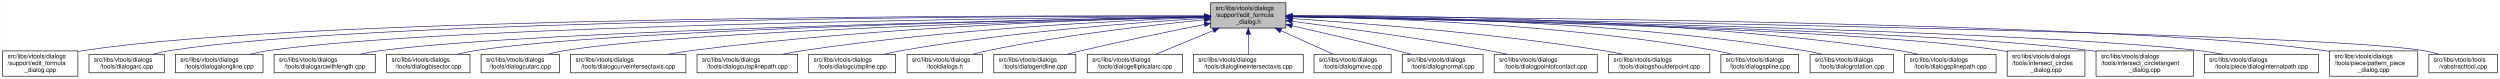
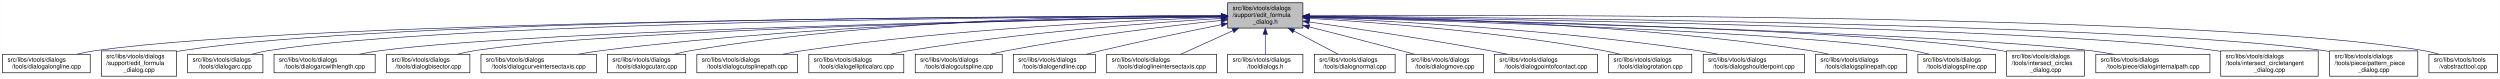
- <svg xmlns="http://www.w3.org/2000/svg" xmlns:xlink="http://www.w3.org/1999/xlink" width="4052pt" height="128pt" viewBox="0.00 0.00 4051.50 128.00">
+ <svg xmlns="http://www.w3.org/2000/svg" xmlns:xlink="http://www.w3.org/1999/xlink" width="4053pt" height="128pt" viewBox="0.00 0.00 4052.50 128.00">
  <g id="graph0" class="graph" transform="scale(1 1) rotate(0) translate(4 124)">
-     <polygon fill="white" stroke="transparent" points="-4,4 -4,-124 4047.5,-124 4047.5,4 -4,4" />
+     <polygon fill="white" stroke="transparent" points="-4,4 -4,-124 4048.5,-124 4048.5,4 -4,4" />
    <g id="node1" class="node">
      <g id="a_node1">
        <a xlink:title=" ">
-           <polygon fill="#bfbfbf" stroke="black" points="1958,-78.5 1958,-119.5 2080,-119.5 2080,-78.5 1958,-78.5" />
-           <text text-anchor="start" x="1966" y="-107.5" font-family="Helvetica,sans-Serif" font-size="10.00">src/libs/vtools/dialogs</text>
-           <text text-anchor="start" x="1966" y="-96.5" font-family="Helvetica,sans-Serif" font-size="10.00">/support/edit_formula</text>
-           <text text-anchor="middle" x="2019" y="-85.5" font-family="Helvetica,sans-Serif" font-size="10.00">_dialog.h</text>
+           <polygon fill="#bfbfbf" stroke="black" points="1986,-78.5 1986,-119.5 2108,-119.5 2108,-78.5 1986,-78.5" />
+           <text text-anchor="start" x="1994" y="-107.5" font-family="Helvetica,sans-Serif" font-size="10.00">src/libs/vtools/dialogs</text>
+           <text text-anchor="start" x="1994" y="-96.5" font-family="Helvetica,sans-Serif" font-size="10.00">/support/edit_formula</text>
+           <text text-anchor="middle" x="2047" y="-85.5" font-family="Helvetica,sans-Serif" font-size="10.00">_dialog.h</text>
        </a>
      </g>
    </g>
    <g id="node2" class="node">
      <g id="a_node2">
-         <a xlink:href="../../d7/d8d/edit__formula__dialog_8cpp.html" target="_top" xlink:title=" ">
-           <polygon fill="white" stroke="black" points="0,-0.5 0,-41.5 122,-41.5 122,-0.5 0,-0.5" />
-           <text text-anchor="start" x="8" y="-29.5" font-family="Helvetica,sans-Serif" font-size="10.00">src/libs/vtools/dialogs</text>
-           <text text-anchor="start" x="8" y="-18.5" font-family="Helvetica,sans-Serif" font-size="10.00">/support/edit_formula</text>
-           <text text-anchor="middle" x="61" y="-7.5" font-family="Helvetica,sans-Serif" font-size="10.00">_dialog.cpp</text>
+         <a xlink:href="../../d6/d5d/dialogalongline_8cpp.html" target="_top" xlink:title=" ">
+           <polygon fill="white" stroke="black" points="0,-6 0,-36 142,-36 142,-6 0,-6" />
+           <text text-anchor="start" x="8" y="-24" font-family="Helvetica,sans-Serif" font-size="10.00">src/libs/vtools/dialogs</text>
+           <text text-anchor="middle" x="71" y="-13" font-family="Helvetica,sans-Serif" font-size="10.00">/tools/dialogalongline.cpp</text>
        </a>
      </g>
    </g>
    <g id="edge1" class="edge">
-       <path fill="none" stroke="midnightblue" d="M1947.44,-98.25C1647.55,-98.94 490.88,-97.85 131,-42 128.13,-41.55 125.21,-41.03 122.27,-40.44" />
-       <polygon fill="midnightblue" stroke="midnightblue" points="1947.76,-101.75 1957.75,-98.23 1947.74,-94.75 1947.76,-101.75" />
+       <path fill="none" stroke="midnightblue" d="M1975.69,-97.95C1675.51,-97.41 513.49,-92.07 151,-42 140.93,-40.61 130.29,-38.45 120.18,-36.06" />
+       <polygon fill="midnightblue" stroke="midnightblue" points="1975.99,-101.45 1986,-97.96 1976.01,-94.45 1975.99,-101.45" />
    </g>
    <g id="node3" class="node">
      <g id="a_node3">
-         <a xlink:href="../../d1/d37/dialogarc_8cpp.html" target="_top" xlink:title=" ">
-           <polygon fill="white" stroke="black" points="140,-6 140,-36 262,-36 262,-6 140,-6" />
-           <text text-anchor="start" x="148" y="-24" font-family="Helvetica,sans-Serif" font-size="10.00">src/libs/vtools/dialogs</text>
-           <text text-anchor="middle" x="201" y="-13" font-family="Helvetica,sans-Serif" font-size="10.00">/tools/dialogarc.cpp</text>
+         <a xlink:href="../../d7/d8d/edit__formula__dialog_8cpp.html" target="_top" xlink:title=" ">
+           <polygon fill="white" stroke="black" points="160,-0.5 160,-41.5 282,-41.5 282,-0.5 160,-0.5" />
+           <text text-anchor="start" x="168" y="-29.5" font-family="Helvetica,sans-Serif" font-size="10.00">src/libs/vtools/dialogs</text>
+           <text text-anchor="start" x="168" y="-18.5" font-family="Helvetica,sans-Serif" font-size="10.00">/support/edit_formula</text>
+           <text text-anchor="middle" x="221" y="-7.5" font-family="Helvetica,sans-Serif" font-size="10.00">_dialog.cpp</text>
        </a>
      </g>
    </g>
    <g id="edge2" class="edge">
-       <path fill="none" stroke="midnightblue" d="M1947.62,-98.05C1662.15,-97.9 602.14,-93.8 271,-42 262.13,-40.61 252.8,-38.46 243.94,-36.07" />
-       <polygon fill="midnightblue" stroke="midnightblue" points="1947.84,-101.55 1957.84,-98.06 1947.85,-94.55 1947.84,-101.55" />
+       <path fill="none" stroke="midnightblue" d="M1975.29,-98.07C1688.52,-97.96 623.65,-94.01 291,-42 288.13,-41.55 285.21,-41.02 282.27,-40.43" />
+       <polygon fill="midnightblue" stroke="midnightblue" points="1975.56,-101.57 1985.56,-98.07 1975.56,-94.57 1975.56,-101.57" />
    </g>
    <g id="node4" class="node">
      <g id="a_node4">
-         <a xlink:href="../../d6/d5d/dialogalongline_8cpp.html" target="_top" xlink:title=" ">
-           <polygon fill="white" stroke="black" points="280,-6 280,-36 422,-36 422,-6 280,-6" />
-           <text text-anchor="start" x="288" y="-24" font-family="Helvetica,sans-Serif" font-size="10.00">src/libs/vtools/dialogs</text>
-           <text text-anchor="middle" x="351" y="-13" font-family="Helvetica,sans-Serif" font-size="10.00">/tools/dialogalongline.cpp</text>
+         <a xlink:href="../../d1/d37/dialogarc_8cpp.html" target="_top" xlink:title=" ">
+           <polygon fill="white" stroke="black" points="300,-6 300,-36 422,-36 422,-6 300,-6" />
+           <text text-anchor="start" x="308" y="-24" font-family="Helvetica,sans-Serif" font-size="10.00">src/libs/vtools/dialogs</text>
+           <text text-anchor="middle" x="361" y="-13" font-family="Helvetica,sans-Serif" font-size="10.00">/tools/dialogarc.cpp</text>
        </a>
      </g>
    </g>
    <g id="edge3" class="edge">
-       <path fill="none" stroke="midnightblue" d="M1947.58,-97.47C1679.04,-95.17 730.02,-84.17 431,-42 420.94,-40.58 410.3,-38.41 400.18,-36.01" />
-       <polygon fill="midnightblue" stroke="midnightblue" points="1947.57,-100.97 1957.6,-97.55 1947.63,-93.97 1947.57,-100.97" />
+       <path fill="none" stroke="midnightblue" d="M1975.65,-97.83C1704.1,-96.85 735.06,-89.97 431,-42 422.14,-40.6 412.8,-38.44 403.95,-36.05" />
+       <polygon fill="midnightblue" stroke="midnightblue" points="1975.77,-101.34 1985.78,-97.87 1975.79,-94.34 1975.77,-101.34" />
    </g>
    <g id="node5" class="node">
      <g id="a_node5">
        <a xlink:href="../../d2/d29/dialogarcwithlength_8cpp.html" target="_top" xlink:title=" ">
          <polygon fill="white" stroke="black" points="440,-6 440,-36 604,-36 604,-6 440,-6" />
          <text text-anchor="start" x="448" y="-24" font-family="Helvetica,sans-Serif" font-size="10.00">src/libs/vtools/dialogs</text>
          <text text-anchor="middle" x="522" y="-13" font-family="Helvetica,sans-Serif" font-size="10.00">/tools/dialogarcwithlength.cpp</text>
        </a>
      </g>
    </g>
    <g id="edge4" class="edge">
-       <path fill="none" stroke="midnightblue" d="M1947.27,-96.82C1698.7,-92.46 875.15,-75.76 613,-42 601.77,-40.55 589.88,-38.4 578.52,-36.04" />
-       <polygon fill="midnightblue" stroke="midnightblue" points="1947.56,-100.32 1957.62,-97 1947.68,-93.32 1947.56,-100.32" />
+       <path fill="none" stroke="midnightblue" d="M1975.51,-96.89C1724.03,-92.71 880.96,-76.4 613,-42 601.77,-40.56 589.88,-38.41 578.52,-36.05" />
+       <polygon fill="midnightblue" stroke="midnightblue" points="1975.57,-100.39 1985.62,-97.05 1975.68,-93.39 1975.57,-100.39" />
    </g>
    <g id="node6" class="node">
      <g id="a_node6">
        <a xlink:href="../../da/dfa/dialogbisector_8cpp.html" target="_top" xlink:title=" ">
          <polygon fill="white" stroke="black" points="622.5,-6 622.5,-36 757.5,-36 757.5,-6 622.5,-6" />
          <text text-anchor="start" x="630.5" y="-24" font-family="Helvetica,sans-Serif" font-size="10.00">src/libs/vtools/dialogs</text>
          <text text-anchor="middle" x="690" y="-13" font-family="Helvetica,sans-Serif" font-size="10.00">/tools/dialogbisector.cpp</text>
        </a>
      </g>
    </g>
    <g id="edge5" class="edge">
-       <path fill="none" stroke="midnightblue" d="M1947.36,-96.8C1716.91,-92.63 996.3,-77.04 766,-42 756.56,-40.56 746.6,-38.42 737.11,-36.06" />
-       <polygon fill="midnightblue" stroke="midnightblue" points="1947.58,-100.3 1957.64,-96.98 1947.7,-93.31 1947.58,-100.3" />
+       <path fill="none" stroke="midnightblue" d="M1975.73,-96.89C1742.29,-92.93 1002.11,-77.81 766,-42 756.56,-40.57 746.6,-38.42 737.11,-36.06" />
+       <polygon fill="midnightblue" stroke="midnightblue" points="1975.74,-100.39 1985.8,-97.06 1975.86,-93.39 1975.74,-100.39" />
    </g>
    <g id="node7" class="node">
      <g id="a_node7">
-         <a xlink:href="../../d9/d90/dialogcutarc_8cpp.html" target="_top" xlink:title=" ">
-           <polygon fill="white" stroke="black" points="775.5,-6 775.5,-36 902.5,-36 902.5,-6 775.5,-6" />
+         <a xlink:href="../../dd/d39/dialogcurveintersectaxis_8cpp.html" target="_top" xlink:title=" ">
+           <polygon fill="white" stroke="black" points="775.5,-6 775.5,-36 962.5,-36 962.5,-6 775.5,-6" />
          <text text-anchor="start" x="783.5" y="-24" font-family="Helvetica,sans-Serif" font-size="10.00">src/libs/vtools/dialogs</text>
-           <text text-anchor="middle" x="839" y="-13" font-family="Helvetica,sans-Serif" font-size="10.00">/tools/dialogcutarc.cpp</text>
+           <text text-anchor="middle" x="869" y="-13" font-family="Helvetica,sans-Serif" font-size="10.00">/tools/dialogcurveintersectaxis.cpp</text>
        </a>
      </g>
    </g>
    <g id="edge6" class="edge">
-       <path fill="none" stroke="midnightblue" d="M1947.79,-96.45C1735.93,-91.52 1111.86,-74.56 911,-42 902.04,-40.55 892.59,-38.39 883.6,-36.03" />
-       <polygon fill="midnightblue" stroke="midnightblue" points="1947.79,-99.95 1957.87,-96.68 1947.95,-92.95 1947.79,-99.95" />
+       <path fill="none" stroke="midnightblue" d="M1975.52,-97.77C1802.44,-96.45 1347.37,-88.46 971,-42 958.73,-40.49 945.73,-38.35 933.26,-36.03" />
+       <polygon fill="midnightblue" stroke="midnightblue" points="1975.74,-101.27 1985.77,-97.84 1975.79,-94.27 1975.74,-101.27" />
    </g>
    <g id="node8" class="node">
      <g id="a_node8">
-         <a xlink:href="../../dd/d39/dialogcurveintersectaxis_8cpp.html" target="_top" xlink:title=" ">
-           <polygon fill="white" stroke="black" points="920.5,-6 920.5,-36 1107.5,-36 1107.5,-6 920.5,-6" />
-           <text text-anchor="start" x="928.5" y="-24" font-family="Helvetica,sans-Serif" font-size="10.00">src/libs/vtools/dialogs</text>
-           <text text-anchor="middle" x="1014" y="-13" font-family="Helvetica,sans-Serif" font-size="10.00">/tools/dialogcurveintersectaxis.cpp</text>
+         <a xlink:href="../../d9/d90/dialogcutarc_8cpp.html" target="_top" xlink:title=" ">
+           <polygon fill="white" stroke="black" points="980.5,-6 980.5,-36 1107.5,-36 1107.5,-6 980.5,-6" />
+           <text text-anchor="start" x="988.5" y="-24" font-family="Helvetica,sans-Serif" font-size="10.00">src/libs/vtools/dialogs</text>
+           <text text-anchor="middle" x="1044" y="-13" font-family="Helvetica,sans-Serif" font-size="10.00">/tools/dialogcutarc.cpp</text>
        </a>
      </g>
    </g>
    <g id="edge7" class="edge">
-       <path fill="none" stroke="midnightblue" d="M1947.77,-96.77C1794.86,-93.42 1424.01,-81.57 1116,-42 1103.92,-40.45 1091.12,-38.32 1078.81,-36.04" />
-       <polygon fill="midnightblue" stroke="midnightblue" points="1947.89,-100.27 1957.96,-96.98 1948.04,-93.27 1947.89,-100.27" />
+       <path fill="none" stroke="midnightblue" d="M1975.32,-98.81C1818.4,-99.46 1433.13,-94.97 1116,-42 1107.17,-40.53 1097.87,-38.39 1088.99,-36.06" />
+       <polygon fill="midnightblue" stroke="midnightblue" points="1975.79,-102.31 1985.78,-98.76 1975.76,-95.31 1975.79,-102.31" />
    </g>
    <g id="node9" class="node">
      <g id="a_node9">
        <a xlink:href="../../df/d30/dialogcutsplinepath_8cpp.html" target="_top" xlink:title=" ">
          <polygon fill="white" stroke="black" points="1125.5,-6 1125.5,-36 1288.5,-36 1288.5,-6 1125.5,-6" />
          <text text-anchor="start" x="1133.5" y="-24" font-family="Helvetica,sans-Serif" font-size="10.00">src/libs/vtools/dialogs</text>
          <text text-anchor="middle" x="1207" y="-13" font-family="Helvetica,sans-Serif" font-size="10.00">/tools/dialogcutsplinepath.cpp</text>
        </a>
      </g>
    </g>
    <g id="edge8" class="edge">
-       <path fill="none" stroke="midnightblue" d="M1947.6,-95.8C1817.56,-91.06 1533.69,-77.3 1297,-42 1286.39,-40.42 1275.17,-38.29 1264.39,-36.02" />
-       <polygon fill="midnightblue" stroke="midnightblue" points="1947.7,-99.31 1957.82,-96.17 1947.95,-92.31 1947.7,-99.31" />
+       <path fill="none" stroke="midnightblue" d="M1975.39,-96.02C1841.66,-91.58 1545.09,-78.2 1298,-42 1287.28,-40.43 1275.93,-38.31 1265.03,-36.04" />
+       <polygon fill="midnightblue" stroke="midnightblue" points="1975.4,-99.52 1985.51,-96.35 1975.63,-92.53 1975.4,-99.52" />
    </g>
    <g id="node10" class="node">
      <g id="a_node10">
-         <a xlink:href="../../d3/d2e/dialogcutspline_8cpp.html" target="_top" xlink:title=" ">
-           <polygon fill="white" stroke="black" points="1306.5,-6 1306.5,-36 1447.5,-36 1447.5,-6 1306.5,-6" />
-           <text text-anchor="start" x="1314.5" y="-24" font-family="Helvetica,sans-Serif" font-size="10.00">src/libs/vtools/dialogs</text>
-           <text text-anchor="middle" x="1377" y="-13" font-family="Helvetica,sans-Serif" font-size="10.00">/tools/dialogcutspline.cpp</text>
+         <a xlink:href="../../d9/d68/dialogellipticalarc_8cpp.html" target="_top" xlink:title=" ">
+           <polygon fill="white" stroke="black" points="1307,-6 1307,-36 1461,-36 1461,-6 1307,-6" />
+           <text text-anchor="start" x="1315" y="-24" font-family="Helvetica,sans-Serif" font-size="10.00">src/libs/vtools/dialogs</text>
+           <text text-anchor="middle" x="1384" y="-13" font-family="Helvetica,sans-Serif" font-size="10.00">/tools/dialogellipticalarc.cpp</text>
        </a>
      </g>
    </g>
    <g id="edge9" class="edge">
-       <path fill="none" stroke="midnightblue" d="M1947.85,-94.24C1840.75,-87.83 1632,-72.43 1457,-42 1447.69,-40.38 1437.86,-38.27 1428.41,-36.02" />
-       <polygon fill="midnightblue" stroke="midnightblue" points="1947.71,-97.74 1957.9,-94.83 1948.12,-90.75 1947.71,-97.74" />
+       <path fill="none" stroke="midnightblue" d="M1975.33,-94.09C1865.86,-87.43 1650.64,-71.64 1470,-42 1460.17,-40.39 1449.78,-38.3 1439.76,-36.09" />
+       <polygon fill="midnightblue" stroke="midnightblue" points="1975.4,-97.6 1985.59,-94.71 1975.82,-90.61 1975.4,-97.6" />
    </g>
    <g id="node11" class="node">
      <g id="a_node11">
-         <a xlink:href="../../df/ded/tooldialogs_8h.html" target="_top" xlink:title=" ">
-           <polygon fill="white" stroke="black" points="1466,-6 1466,-36 1588,-36 1588,-6 1466,-6" />
-           <text text-anchor="start" x="1474" y="-24" font-family="Helvetica,sans-Serif" font-size="10.00">src/libs/vtools/dialogs</text>
-           <text text-anchor="middle" x="1527" y="-13" font-family="Helvetica,sans-Serif" font-size="10.00">/tooldialogs.h</text>
+         <a xlink:href="../../d3/d2e/dialogcutspline_8cpp.html" target="_top" xlink:title=" ">
+           <polygon fill="white" stroke="black" points="1479.5,-6 1479.5,-36 1620.5,-36 1620.5,-6 1479.5,-6" />
+           <text text-anchor="start" x="1487.5" y="-24" font-family="Helvetica,sans-Serif" font-size="10.00">src/libs/vtools/dialogs</text>
+           <text text-anchor="middle" x="1550" y="-13" font-family="Helvetica,sans-Serif" font-size="10.00">/tools/dialogcutspline.cpp</text>
        </a>
      </g>
    </g>
    <g id="edge10" class="edge">
-       <path fill="none" stroke="midnightblue" d="M1947.75,-91.76C1863.42,-83.63 1719.03,-67.39 1597,-42 1589.08,-40.35 1580.75,-38.28 1572.7,-36.09" />
-       <polygon fill="midnightblue" stroke="midnightblue" points="1947.44,-95.24 1957.73,-92.71 1948.11,-88.27 1947.44,-95.24" />
+       <path fill="none" stroke="midnightblue" d="M1975.58,-90.96C1892.04,-82.13 1749.77,-65.3 1629,-42 1620.25,-40.31 1611.02,-38.24 1602.08,-36.08" />
+       <polygon fill="midnightblue" stroke="midnightblue" points="1975.42,-94.46 1985.73,-92.02 1976.14,-87.5 1975.42,-94.46" />
    </g>
    <g id="node12" class="node">
      <g id="a_node12">
        <a xlink:href="../../d3/d15/dialogendline_8cpp.html" target="_top" xlink:title=" ">
-           <polygon fill="white" stroke="black" points="1606.5,-6 1606.5,-36 1739.5,-36 1739.5,-6 1606.5,-6" />
-           <text text-anchor="start" x="1614.5" y="-24" font-family="Helvetica,sans-Serif" font-size="10.00">src/libs/vtools/dialogs</text>
-           <text text-anchor="middle" x="1673" y="-13" font-family="Helvetica,sans-Serif" font-size="10.00">/tools/dialogendline.cpp</text>
+           <polygon fill="white" stroke="black" points="1638.5,-6 1638.5,-36 1771.5,-36 1771.5,-6 1638.5,-6" />
+           <text text-anchor="start" x="1646.5" y="-24" font-family="Helvetica,sans-Serif" font-size="10.00">src/libs/vtools/dialogs</text>
+           <text text-anchor="middle" x="1705" y="-13" font-family="Helvetica,sans-Serif" font-size="10.00">/tools/dialogendline.cpp</text>
        </a>
      </g>
    </g>
    <g id="edge11" class="edge">
-       <path fill="none" stroke="midnightblue" d="M1948.02,-84.34C1893.44,-73.58 1816.23,-57.81 1749,-42 1741.16,-40.16 1732.9,-38.1 1724.83,-36.03" />
-       <polygon fill="midnightblue" stroke="midnightblue" points="1947.46,-87.8 1957.94,-86.29 1948.81,-80.93 1947.46,-87.8" />
+       <path fill="none" stroke="midnightblue" d="M1975.69,-83.99C1922.01,-73.2 1846.69,-57.55 1781,-42 1773.17,-40.15 1764.91,-38.08 1756.83,-36.01" />
+       <polygon fill="midnightblue" stroke="midnightblue" points="1975.3,-87.48 1985.8,-86.02 1976.68,-80.62 1975.3,-87.48" />
    </g>
    <g id="node13" class="node">
      <g id="a_node13">
-         <a xlink:href="../../d9/d68/dialogellipticalarc_8cpp.html" target="_top" xlink:title=" ">
-           <polygon fill="white" stroke="black" points="1758,-6 1758,-36 1912,-36 1912,-6 1758,-6" />
-           <text text-anchor="start" x="1766" y="-24" font-family="Helvetica,sans-Serif" font-size="10.00">src/libs/vtools/dialogs</text>
-           <text text-anchor="middle" x="1835" y="-13" font-family="Helvetica,sans-Serif" font-size="10.00">/tools/dialogellipticalarc.cpp</text>
+         <a xlink:href="../../de/d3c/dialoglineintersectaxis_8cpp.html" target="_top" xlink:title=" ">
+           <polygon fill="white" stroke="black" points="1790,-6 1790,-36 1968,-36 1968,-6 1790,-6" />
+           <text text-anchor="start" x="1798" y="-24" font-family="Helvetica,sans-Serif" font-size="10.00">src/libs/vtools/dialogs</text>
+           <text text-anchor="middle" x="1879" y="-13" font-family="Helvetica,sans-Serif" font-size="10.00">/tools/dialoglineintersectaxis.cpp</text>
        </a>
      </g>
    </g>
    <g id="edge12" class="edge">
-       <path fill="none" stroke="midnightblue" d="M1962.37,-74.61C1931.88,-62.02 1895.28,-46.9 1869.15,-36.11" />
-       <polygon fill="midnightblue" stroke="midnightblue" points="1961.04,-77.85 1971.62,-78.43 1963.71,-71.38 1961.04,-77.85" />
+       <path fill="none" stroke="midnightblue" d="M1994.57,-74.28C1966.88,-61.76 1933.83,-46.81 1910.18,-36.11" />
+       <polygon fill="midnightblue" stroke="midnightblue" points="1993.18,-77.5 2003.74,-78.43 1996.07,-71.12 1993.18,-77.5" />
    </g>
    <g id="node14" class="node">
      <g id="a_node14">
-         <a xlink:href="../../de/d3c/dialoglineintersectaxis_8cpp.html" target="_top" xlink:title=" ">
-           <polygon fill="white" stroke="black" points="1930,-6 1930,-36 2108,-36 2108,-6 1930,-6" />
-           <text text-anchor="start" x="1938" y="-24" font-family="Helvetica,sans-Serif" font-size="10.00">src/libs/vtools/dialogs</text>
-           <text text-anchor="middle" x="2019" y="-13" font-family="Helvetica,sans-Serif" font-size="10.00">/tools/dialoglineintersectaxis.cpp</text>
+         <a xlink:href="../../df/ded/tooldialogs_8h.html" target="_top" xlink:title=" ">
+           <polygon fill="white" stroke="black" points="1986,-6 1986,-36 2108,-36 2108,-6 1986,-6" />
+           <text text-anchor="start" x="1994" y="-24" font-family="Helvetica,sans-Serif" font-size="10.00">src/libs/vtools/dialogs</text>
+           <text text-anchor="middle" x="2047" y="-13" font-family="Helvetica,sans-Serif" font-size="10.00">/tooldialogs.h</text>
        </a>
      </g>
    </g>
    <g id="edge13" class="edge">
-       <path fill="none" stroke="midnightblue" d="M2019,-68.28C2019,-57.25 2019,-45.25 2019,-36.23" />
-       <polygon fill="midnightblue" stroke="midnightblue" points="2015.5,-68.43 2019,-78.43 2022.5,-68.43 2015.5,-68.43" />
+       <path fill="none" stroke="midnightblue" d="M2047,-68.28C2047,-57.25 2047,-45.25 2047,-36.23" />
+       <polygon fill="midnightblue" stroke="midnightblue" points="2043.5,-68.43 2047,-78.43 2050.5,-68.43 2043.5,-68.43" />
    </g>
    <g id="node15" class="node">
      <g id="a_node15">
-         <a xlink:href="../../d2/d51/dialogmove_8cpp.html" target="_top" xlink:title=" ">
-           <polygon fill="white" stroke="black" points="2125.5,-6 2125.5,-36 2250.5,-36 2250.5,-6 2125.5,-6" />
-           <text text-anchor="start" x="2133.5" y="-24" font-family="Helvetica,sans-Serif" font-size="10.00">src/libs/vtools/dialogs</text>
-           <text text-anchor="middle" x="2188" y="-13" font-family="Helvetica,sans-Serif" font-size="10.00">/tools/dialogmove.cpp</text>
+         <a xlink:href="../../da/df4/dialognormal_8cpp.html" target="_top" xlink:title=" ">
+           <polygon fill="white" stroke="black" points="2126.5,-6 2126.5,-36 2257.5,-36 2257.5,-6 2126.5,-6" />
+           <text text-anchor="start" x="2134.5" y="-24" font-family="Helvetica,sans-Serif" font-size="10.00">src/libs/vtools/dialogs</text>
+           <text text-anchor="middle" x="2192" y="-13" font-family="Helvetica,sans-Serif" font-size="10.00">/tools/dialognormal.cpp</text>
        </a>
      </g>
    </g>
    <g id="edge14" class="edge">
-       <path fill="none" stroke="midnightblue" d="M2071.74,-74.28C2099.6,-61.76 2132.84,-46.81 2156.63,-36.11" />
-       <polygon fill="midnightblue" stroke="midnightblue" points="2070.21,-71.13 2062.52,-78.43 2073.08,-77.52 2070.21,-71.13" />
+       <path fill="none" stroke="midnightblue" d="M2093.47,-73.64C2117.03,-61.3 2144.81,-46.73 2164.86,-36.23" />
+       <polygon fill="midnightblue" stroke="midnightblue" points="2091.57,-70.69 2084.34,-78.43 2094.82,-76.89 2091.57,-70.69" />
    </g>
    <g id="node16" class="node">
      <g id="a_node16">
-         <a xlink:href="../../da/df4/dialognormal_8cpp.html" target="_top" xlink:title=" ">
-           <polygon fill="white" stroke="black" points="2268.5,-6 2268.5,-36 2399.5,-36 2399.5,-6 2268.5,-6" />
-           <text text-anchor="start" x="2276.5" y="-24" font-family="Helvetica,sans-Serif" font-size="10.00">src/libs/vtools/dialogs</text>
-           <text text-anchor="middle" x="2334" y="-13" font-family="Helvetica,sans-Serif" font-size="10.00">/tools/dialognormal.cpp</text>
+         <a xlink:href="../../d2/d51/dialogmove_8cpp.html" target="_top" xlink:title=" ">
+           <polygon fill="white" stroke="black" points="2275.5,-6 2275.5,-36 2400.5,-36 2400.5,-6 2275.5,-6" />
+           <text text-anchor="start" x="2283.5" y="-24" font-family="Helvetica,sans-Serif" font-size="10.00">src/libs/vtools/dialogs</text>
+           <text text-anchor="middle" x="2338" y="-13" font-family="Helvetica,sans-Serif" font-size="10.00">/tools/dialogmove.cpp</text>
        </a>
      </g>
    </g>
    <g id="edge15" class="edge">
-       <path fill="none" stroke="midnightblue" d="M2090.05,-82.19C2138.13,-71.32 2203.02,-56.32 2260,-42 2267.49,-40.12 2275.38,-38.06 2283.11,-36.01" />
-       <polygon fill="midnightblue" stroke="midnightblue" points="2089.04,-78.83 2080.06,-84.44 2090.58,-85.66 2089.04,-78.83" />
+       <path fill="none" stroke="midnightblue" d="M2118.11,-80.38C2161.25,-69.58 2217.38,-55.3 2267,-42 2274.05,-40.11 2281.48,-38.07 2288.77,-36.04" />
+       <polygon fill="midnightblue" stroke="midnightblue" points="2117.13,-77.02 2108.28,-82.84 2118.83,-83.81 2117.13,-77.02" />
    </g>
    <g id="node17" class="node">
      <g id="a_node17">
        <a xlink:href="../../d9/df4/dialogpointofcontact_8cpp.html" target="_top" xlink:title=" ">
-           <polygon fill="white" stroke="black" points="2417.5,-6 2417.5,-36 2584.5,-36 2584.5,-6 2417.5,-6" />
-           <text text-anchor="start" x="2425.5" y="-24" font-family="Helvetica,sans-Serif" font-size="10.00">src/libs/vtools/dialogs</text>
-           <text text-anchor="middle" x="2501" y="-13" font-family="Helvetica,sans-Serif" font-size="10.00">/tools/dialogpointofcontact.cpp</text>
+           <polygon fill="white" stroke="black" points="2418.5,-6 2418.5,-36 2585.5,-36 2585.5,-6 2418.5,-6" />
+           <text text-anchor="start" x="2426.5" y="-24" font-family="Helvetica,sans-Serif" font-size="10.00">src/libs/vtools/dialogs</text>
+           <text text-anchor="middle" x="2502" y="-13" font-family="Helvetica,sans-Serif" font-size="10.00">/tools/dialogpointofcontact.cpp</text>
        </a>
      </g>
    </g>
    <g id="edge16" class="edge">
-       <path fill="none" stroke="midnightblue" d="M2090.26,-89.32C2168.63,-79.41 2298.19,-61.97 2409,-42 2418.81,-40.23 2429.17,-38.17 2439.26,-36.06" />
-       <polygon fill="midnightblue" stroke="midnightblue" points="2089.5,-85.89 2080.01,-90.61 2090.37,-92.83 2089.5,-85.89" />
+       <path fill="none" stroke="midnightblue" d="M2118.26,-88.32C2191.61,-78.04 2309.1,-60.73 2410,-42 2419.64,-40.21 2429.82,-38.16 2439.75,-36.07" />
+       <polygon fill="midnightblue" stroke="midnightblue" points="2117.63,-84.87 2108.21,-89.72 2118.6,-91.8 2117.63,-84.87" />
    </g>
    <g id="node18" class="node">
      <g id="a_node18">
-         <a xlink:href="../../d3/d23/dialogshoulderpoint_8cpp.html" target="_top" xlink:title=" ">
-           <polygon fill="white" stroke="black" points="2603,-6 2603,-36 2767,-36 2767,-6 2603,-6" />
-           <text text-anchor="start" x="2611" y="-24" font-family="Helvetica,sans-Serif" font-size="10.00">src/libs/vtools/dialogs</text>
-           <text text-anchor="middle" x="2685" y="-13" font-family="Helvetica,sans-Serif" font-size="10.00">/tools/dialogshoulderpoint.cpp</text>
+         <a xlink:href="../../dc/d64/dialogrotation_8cpp.html" target="_top" xlink:title=" ">
+           <polygon fill="white" stroke="black" points="2603.5,-6 2603.5,-36 2738.5,-36 2738.5,-6 2603.5,-6" />
+           <text text-anchor="start" x="2611.5" y="-24" font-family="Helvetica,sans-Serif" font-size="10.00">src/libs/vtools/dialogs</text>
+           <text text-anchor="middle" x="2671" y="-13" font-family="Helvetica,sans-Serif" font-size="10.00">/tools/dialogrotation.cpp</text>
        </a>
      </g>
    </g>
    <g id="edge17" class="edge">
-       <path fill="none" stroke="midnightblue" d="M2090.37,-93.8C2199.41,-86.75 2413.81,-70.47 2594,-42 2604.39,-40.36 2615.36,-38.26 2625.96,-36.05" />
-       <polygon fill="midnightblue" stroke="midnightblue" points="2089.91,-90.32 2080.15,-94.45 2090.36,-97.3 2089.91,-90.32" />
+       <path fill="none" stroke="midnightblue" d="M2118.42,-94.25C2223.5,-87.94 2425.62,-72.75 2595,-42 2603.86,-40.39 2613.2,-38.28 2622.19,-36.04" />
+       <polygon fill="midnightblue" stroke="midnightblue" points="2118.03,-90.77 2108.25,-94.86 2118.44,-97.76 2118.03,-90.77" />
    </g>
    <g id="node19" class="node">
      <g id="a_node19">
-         <a xlink:href="../../df/de5/dialogspline_8cpp.html" target="_top" xlink:title=" ">
-           <polygon fill="white" stroke="black" points="2785,-6 2785,-36 2911,-36 2911,-6 2785,-6" />
-           <text text-anchor="start" x="2793" y="-24" font-family="Helvetica,sans-Serif" font-size="10.00">src/libs/vtools/dialogs</text>
-           <text text-anchor="middle" x="2848" y="-13" font-family="Helvetica,sans-Serif" font-size="10.00">/tools/dialogspline.cpp</text>
+         <a xlink:href="../../d3/d23/dialogshoulderpoint_8cpp.html" target="_top" xlink:title=" ">
+           <polygon fill="white" stroke="black" points="2757,-6 2757,-36 2921,-36 2921,-6 2757,-6" />
+           <text text-anchor="start" x="2765" y="-24" font-family="Helvetica,sans-Serif" font-size="10.00">src/libs/vtools/dialogs</text>
+           <text text-anchor="middle" x="2839" y="-13" font-family="Helvetica,sans-Serif" font-size="10.00">/tools/dialogshoulderpoint.cpp</text>
        </a>
      </g>
    </g>
    <g id="edge18" class="edge">
-       <path fill="none" stroke="midnightblue" d="M2090.55,-97.39C2225.56,-95.2 2526.73,-85.4 2776,-42 2784.69,-40.49 2793.85,-38.37 2802.6,-36.07" />
-       <polygon fill="midnightblue" stroke="midnightblue" points="2090.28,-93.89 2080.34,-97.54 2090.39,-100.89 2090.28,-93.89" />
+       <path fill="none" stroke="midnightblue" d="M2118.27,-95.52C2245.38,-90.39 2519.33,-76.1 2748,-42 2758.56,-40.43 2769.72,-38.33 2780.48,-36.1" />
+       <polygon fill="midnightblue" stroke="midnightblue" points="2118.12,-92.03 2108.27,-95.92 2118.4,-99.02 2118.12,-92.03" />
    </g>
    <g id="node20" class="node">
      <g id="a_node20">
-         <a xlink:href="../../dc/d64/dialogrotation_8cpp.html" target="_top" xlink:title=" ">
-           <polygon fill="white" stroke="black" points="2929.5,-6 2929.5,-36 3064.5,-36 3064.5,-6 2929.5,-6" />
-           <text text-anchor="start" x="2937.5" y="-24" font-family="Helvetica,sans-Serif" font-size="10.00">src/libs/vtools/dialogs</text>
-           <text text-anchor="middle" x="2997" y="-13" font-family="Helvetica,sans-Serif" font-size="10.00">/tools/dialogrotation.cpp</text>
+         <a xlink:href="../../dc/dc2/dialogsplinepath_8cpp.html" target="_top" xlink:title=" ">
+           <polygon fill="white" stroke="black" points="2939,-6 2939,-36 3087,-36 3087,-6 2939,-6" />
+           <text text-anchor="start" x="2947" y="-24" font-family="Helvetica,sans-Serif" font-size="10.00">src/libs/vtools/dialogs</text>
+           <text text-anchor="middle" x="3013" y="-13" font-family="Helvetica,sans-Serif" font-size="10.00">/tools/dialogsplinepath.cpp</text>
        </a>
      </g>
    </g>
    <g id="edge19" class="edge">
-       <path fill="none" stroke="midnightblue" d="M2090.28,-98.2C2243.26,-97.62 2614.01,-90.78 2920,-42 2929.41,-40.5 2939.34,-38.36 2948.83,-36.02" />
-       <polygon fill="midnightblue" stroke="midnightblue" points="2090.07,-94.7 2080.08,-98.23 2090.09,-101.7 2090.07,-94.7" />
+       <path fill="none" stroke="midnightblue" d="M2118.19,-97.65C2268.84,-96 2630.64,-87.21 2930,-42 2939.97,-40.49 2950.49,-38.38 2960.58,-36.08" />
+       <polygon fill="midnightblue" stroke="midnightblue" points="2118.1,-94.15 2108.14,-97.75 2118.17,-101.15 2118.1,-94.15" />
    </g>
    <g id="node21" class="node">
      <g id="a_node21">
-         <a xlink:href="../../dc/dc2/dialogsplinepath_8cpp.html" target="_top" xlink:title=" ">
-           <polygon fill="white" stroke="black" points="3083,-6 3083,-36 3231,-36 3231,-6 3083,-6" />
-           <text text-anchor="start" x="3091" y="-24" font-family="Helvetica,sans-Serif" font-size="10.00">src/libs/vtools/dialogs</text>
-           <text text-anchor="middle" x="3157" y="-13" font-family="Helvetica,sans-Serif" font-size="10.00">/tools/dialogsplinepath.cpp</text>
+         <a xlink:href="../../df/de5/dialogspline_8cpp.html" target="_top" xlink:title=" ">
+           <polygon fill="white" stroke="black" points="3105,-6 3105,-36 3231,-36 3231,-6 3105,-6" />
+           <text text-anchor="start" x="3113" y="-24" font-family="Helvetica,sans-Serif" font-size="10.00">src/libs/vtools/dialogs</text>
+           <text text-anchor="middle" x="3168" y="-13" font-family="Helvetica,sans-Serif" font-size="10.00">/tools/dialogspline.cpp</text>
        </a>
      </g>
    </g>
    <g id="edge20" class="edge">
-       <path fill="none" stroke="midnightblue" d="M2090.15,-98.71C2260.85,-99.43 2706.71,-95.54 3074,-42 3084.12,-40.52 3094.81,-38.39 3105.04,-36.06" />
-       <polygon fill="midnightblue" stroke="midnightblue" points="2090.06,-95.21 2080.04,-98.66 2090.02,-102.21 2090.06,-95.21" />
+       <path fill="none" stroke="midnightblue" d="M2118.26,-96.22C2322.45,-90.79 2907.06,-72.91 3096,-42 3104.96,-40.53 3114.41,-38.37 3123.4,-36.01" />
+       <polygon fill="midnightblue" stroke="midnightblue" points="2118.15,-92.72 2108.25,-96.48 2118.34,-99.72 2118.15,-92.72" />
    </g>
    <g id="node22" class="node">
      <g id="a_node22">
        <a xlink:href="../../d5/de8/intersect__circles__dialog_8cpp.html" target="_top" xlink:title=" ">
          <polygon fill="white" stroke="black" points="3249,-0.5 3249,-41.5 3375,-41.5 3375,-0.5 3249,-0.5" />
          <text text-anchor="start" x="3257" y="-29.5" font-family="Helvetica,sans-Serif" font-size="10.00">src/libs/vtools/dialogs</text>
          <text text-anchor="start" x="3257" y="-18.5" font-family="Helvetica,sans-Serif" font-size="10.00">/tools/intersect_circles</text>
          <text text-anchor="middle" x="3312" y="-7.5" font-family="Helvetica,sans-Serif" font-size="10.00">_dialog.cpp</text>
        </a>
      </g>
    </g>
    <g id="edge21" class="edge">
-       <path fill="none" stroke="midnightblue" d="M2090.39,-96.83C2316.69,-92.81 3016.34,-77.72 3240,-42 3242.95,-41.53 3245.94,-40.98 3248.96,-40.38" />
-       <polygon fill="midnightblue" stroke="midnightblue" points="2090.23,-93.34 2080.29,-97.01 2090.35,-100.34 2090.23,-93.34" />
+       <path fill="none" stroke="midnightblue" d="M2118.62,-96.74C2341.69,-92.49 3022.09,-76.93 3240,-42 3242.95,-41.53 3245.94,-40.98 3248.96,-40.37" />
+       <polygon fill="midnightblue" stroke="midnightblue" points="2118.28,-93.25 2108.35,-96.94 2118.41,-100.25 2118.28,-93.25" />
    </g>
    <g id="node23" class="node">
      <g id="a_node23">
-         <a xlink:href="../../d5/d5a/intersect__circletangent__dialog_8cpp.html" target="_top" xlink:title=" ">
-           <polygon fill="white" stroke="black" points="3393,-0.5 3393,-41.5 3551,-41.5 3551,-0.5 3393,-0.5" />
-           <text text-anchor="start" x="3401" y="-29.5" font-family="Helvetica,sans-Serif" font-size="10.00">src/libs/vtools/dialogs</text>
-           <text text-anchor="start" x="3401" y="-18.5" font-family="Helvetica,sans-Serif" font-size="10.00">/tools/intersect_circletangent</text>
-           <text text-anchor="middle" x="3472" y="-7.5" font-family="Helvetica,sans-Serif" font-size="10.00">_dialog.cpp</text>
+         <a xlink:href="../../dc/d82/dialoginternalpath_8cpp.html" target="_top" xlink:title=" ">
+           <polygon fill="white" stroke="black" points="3393.5,-6 3393.5,-36 3578.5,-36 3578.5,-6 3393.5,-6" />
+           <text text-anchor="start" x="3401.5" y="-24" font-family="Helvetica,sans-Serif" font-size="10.00">src/libs/vtools/dialogs</text>
+           <text text-anchor="middle" x="3486" y="-13" font-family="Helvetica,sans-Serif" font-size="10.00">/tools/piece/dialoginternalpath.cpp</text>
        </a>
      </g>
    </g>
    <g id="edge22" class="edge">
-       <path fill="none" stroke="midnightblue" d="M2090.31,-96.79C2333.63,-92.41 3130.2,-75.76 3384,-42 3386.95,-41.61 3389.95,-41.16 3392.97,-40.68" />
-       <polygon fill="midnightblue" stroke="midnightblue" points="2090.1,-93.3 2080.17,-96.97 2090.23,-100.3 2090.1,-93.3" />
+       <path fill="none" stroke="midnightblue" d="M2118.39,-96.44C2358.48,-90.97 3135.5,-71.4 3384,-42 3396.45,-40.53 3409.66,-38.38 3422.3,-36.03" />
+       <polygon fill="midnightblue" stroke="midnightblue" points="2117.96,-92.95 2108.05,-96.68 2118.12,-99.95 2117.96,-92.95" />
    </g>
    <g id="node24" class="node">
      <g id="a_node24">
-         <a xlink:href="../../dc/d82/dialoginternalpath_8cpp.html" target="_top" xlink:title=" ">
-           <polygon fill="white" stroke="black" points="3568.5,-6 3568.5,-36 3753.5,-36 3753.5,-6 3568.5,-6" />
-           <text text-anchor="start" x="3576.5" y="-24" font-family="Helvetica,sans-Serif" font-size="10.00">src/libs/vtools/dialogs</text>
-           <text text-anchor="middle" x="3661" y="-13" font-family="Helvetica,sans-Serif" font-size="10.00">/tools/piece/dialoginternalpath.cpp</text>
+         <a xlink:href="../../d5/d5a/intersect__circletangent__dialog_8cpp.html" target="_top" xlink:title=" ">
+           <polygon fill="white" stroke="black" points="3596,-0.5 3596,-41.5 3754,-41.5 3754,-0.5 3596,-0.5" />
+           <text text-anchor="start" x="3604" y="-29.5" font-family="Helvetica,sans-Serif" font-size="10.00">src/libs/vtools/dialogs</text>
+           <text text-anchor="start" x="3604" y="-18.5" font-family="Helvetica,sans-Serif" font-size="10.00">/tools/intersect_circletangent</text>
+           <text text-anchor="middle" x="3675" y="-7.5" font-family="Helvetica,sans-Serif" font-size="10.00">_dialog.cpp</text>
        </a>
      </g>
    </g>
    <g id="edge23" class="edge">
-       <path fill="none" stroke="midnightblue" d="M2090.41,-96.91C2353.69,-92.68 3269.71,-75.8 3560,-42 3572.43,-40.55 3585.61,-38.4 3598.21,-36.04" />
-       <polygon fill="midnightblue" stroke="midnightblue" points="2090.16,-93.42 2080.21,-97.08 2090.27,-100.42 2090.16,-93.42" />
+       <path fill="none" stroke="midnightblue" d="M2118.45,-97.2C2381.85,-93.98 3298.26,-80.22 3588,-42 3590.61,-41.66 3593.26,-41.27 3595.93,-40.85" />
+       <polygon fill="midnightblue" stroke="midnightblue" points="2118.2,-93.7 2108.24,-97.33 2118.29,-100.7 2118.2,-93.7" />
    </g>
    <g id="node25" class="node">
      <g id="a_node25">
        <a xlink:href="../../de/d46/pattern__piece__dialog_8cpp.html" target="_top" xlink:title=" ">
-           <polygon fill="white" stroke="black" points="3771.5,-0.5 3771.5,-41.5 3914.5,-41.5 3914.5,-0.5 3771.5,-0.5" />
-           <text text-anchor="start" x="3779.5" y="-29.5" font-family="Helvetica,sans-Serif" font-size="10.00">src/libs/vtools/dialogs</text>
-           <text text-anchor="start" x="3779.5" y="-18.5" font-family="Helvetica,sans-Serif" font-size="10.00">/tools/piece/pattern_piece</text>
-           <text text-anchor="middle" x="3843" y="-7.5" font-family="Helvetica,sans-Serif" font-size="10.00">_dialog.cpp</text>
+           <polygon fill="white" stroke="black" points="3772.5,-0.5 3772.5,-41.5 3915.5,-41.5 3915.5,-0.5 3772.5,-0.5" />
+           <text text-anchor="start" x="3780.5" y="-29.5" font-family="Helvetica,sans-Serif" font-size="10.00">src/libs/vtools/dialogs</text>
+           <text text-anchor="start" x="3780.5" y="-18.5" font-family="Helvetica,sans-Serif" font-size="10.00">/tools/piece/pattern_piece</text>
+           <text text-anchor="middle" x="3844" y="-7.5" font-family="Helvetica,sans-Serif" font-size="10.00">_dialog.cpp</text>
        </a>
      </g>
    </g>
    <g id="edge24" class="edge">
-       <path fill="none" stroke="midnightblue" d="M2090.65,-97.73C2375.99,-96.35 3431.99,-88.15 3763,-42 3765.69,-41.62 3768.43,-41.19 3771.18,-40.72" />
-       <polygon fill="midnightblue" stroke="midnightblue" points="2090.41,-94.23 2080.43,-97.78 2090.44,-101.23 2090.41,-94.23" />
+       <path fill="none" stroke="midnightblue" d="M2118.44,-97.66C2400.57,-96.02 3437.61,-86.97 3763,-42 3766.01,-41.58 3769.08,-41.1 3772.16,-40.57" />
+       <polygon fill="midnightblue" stroke="midnightblue" points="2118.31,-94.16 2108.33,-97.72 2118.35,-101.16 2118.31,-94.16" />
    </g>
    <g id="node26" class="node">
      <g id="a_node26">
        <a xlink:href="../../d9/d4e/vabstracttool_8cpp.html" target="_top" xlink:title=" ">
-           <polygon fill="white" stroke="black" points="3932.5,-6 3932.5,-36 4043.5,-36 4043.5,-6 3932.5,-6" />
-           <text text-anchor="start" x="3940.5" y="-24" font-family="Helvetica,sans-Serif" font-size="10.00">src/libs/vtools/tools</text>
-           <text text-anchor="middle" x="3988" y="-13" font-family="Helvetica,sans-Serif" font-size="10.00">/vabstracttool.cpp</text>
+           <polygon fill="white" stroke="black" points="3933.5,-6 3933.5,-36 4044.5,-36 4044.5,-6 3933.5,-6" />
+           <text text-anchor="start" x="3941.5" y="-24" font-family="Helvetica,sans-Serif" font-size="10.00">src/libs/vtools/tools</text>
+           <text text-anchor="middle" x="3989" y="-13" font-family="Helvetica,sans-Serif" font-size="10.00">/vabstracttool.cpp</text>
        </a>
      </g>
    </g>
    <g id="edge25" class="edge">
-       <path fill="none" stroke="midnightblue" d="M2090.38,-97.06C2414.63,-92.61 3740.91,-72.7 3924,-42 3932.15,-40.63 3940.7,-38.49 3948.81,-36.1" />
-       <polygon fill="midnightblue" stroke="midnightblue" points="2090.13,-93.56 2080.17,-97.2 2090.22,-100.56 2090.13,-93.56" />
+       <path fill="none" stroke="midnightblue" d="M2118.71,-98.47C2417.95,-100.04 3567.94,-101.95 3925,-42 3933.15,-40.63 3941.7,-38.48 3949.81,-36.09" />
+       <polygon fill="midnightblue" stroke="midnightblue" points="2118.45,-94.97 2108.43,-98.42 2118.41,-101.97 2118.45,-94.97" />
    </g>
  </g>
</svg>
